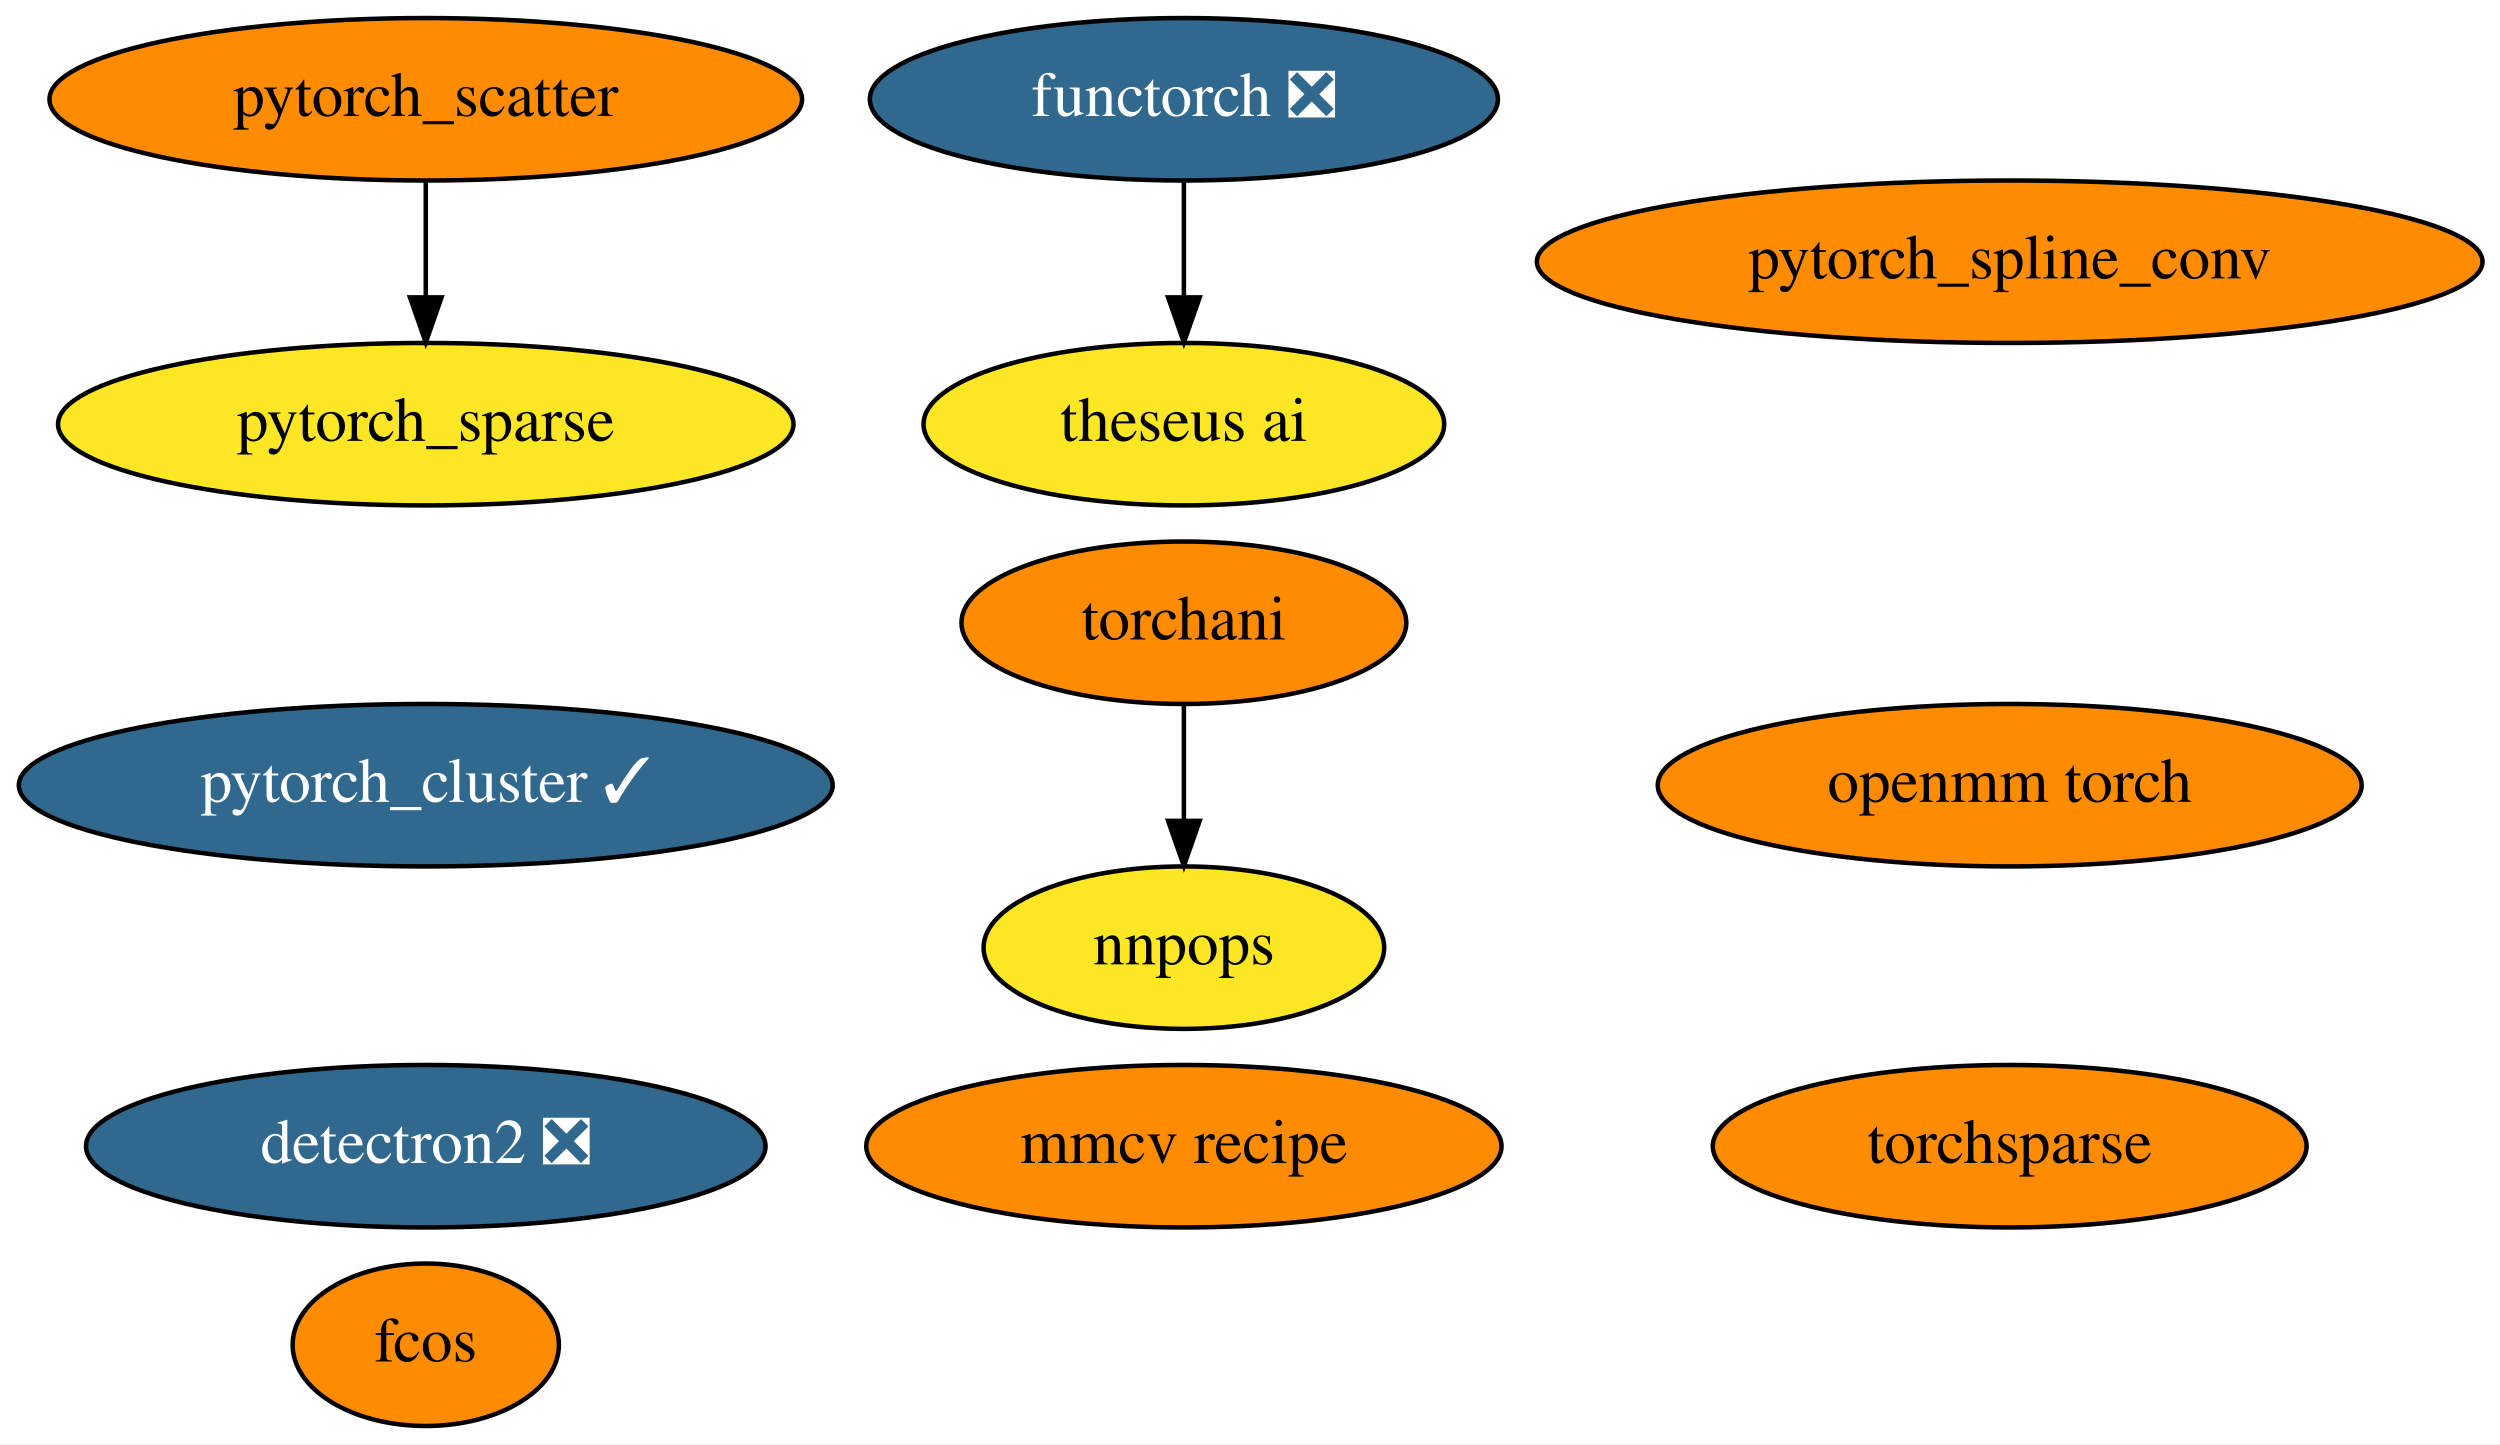
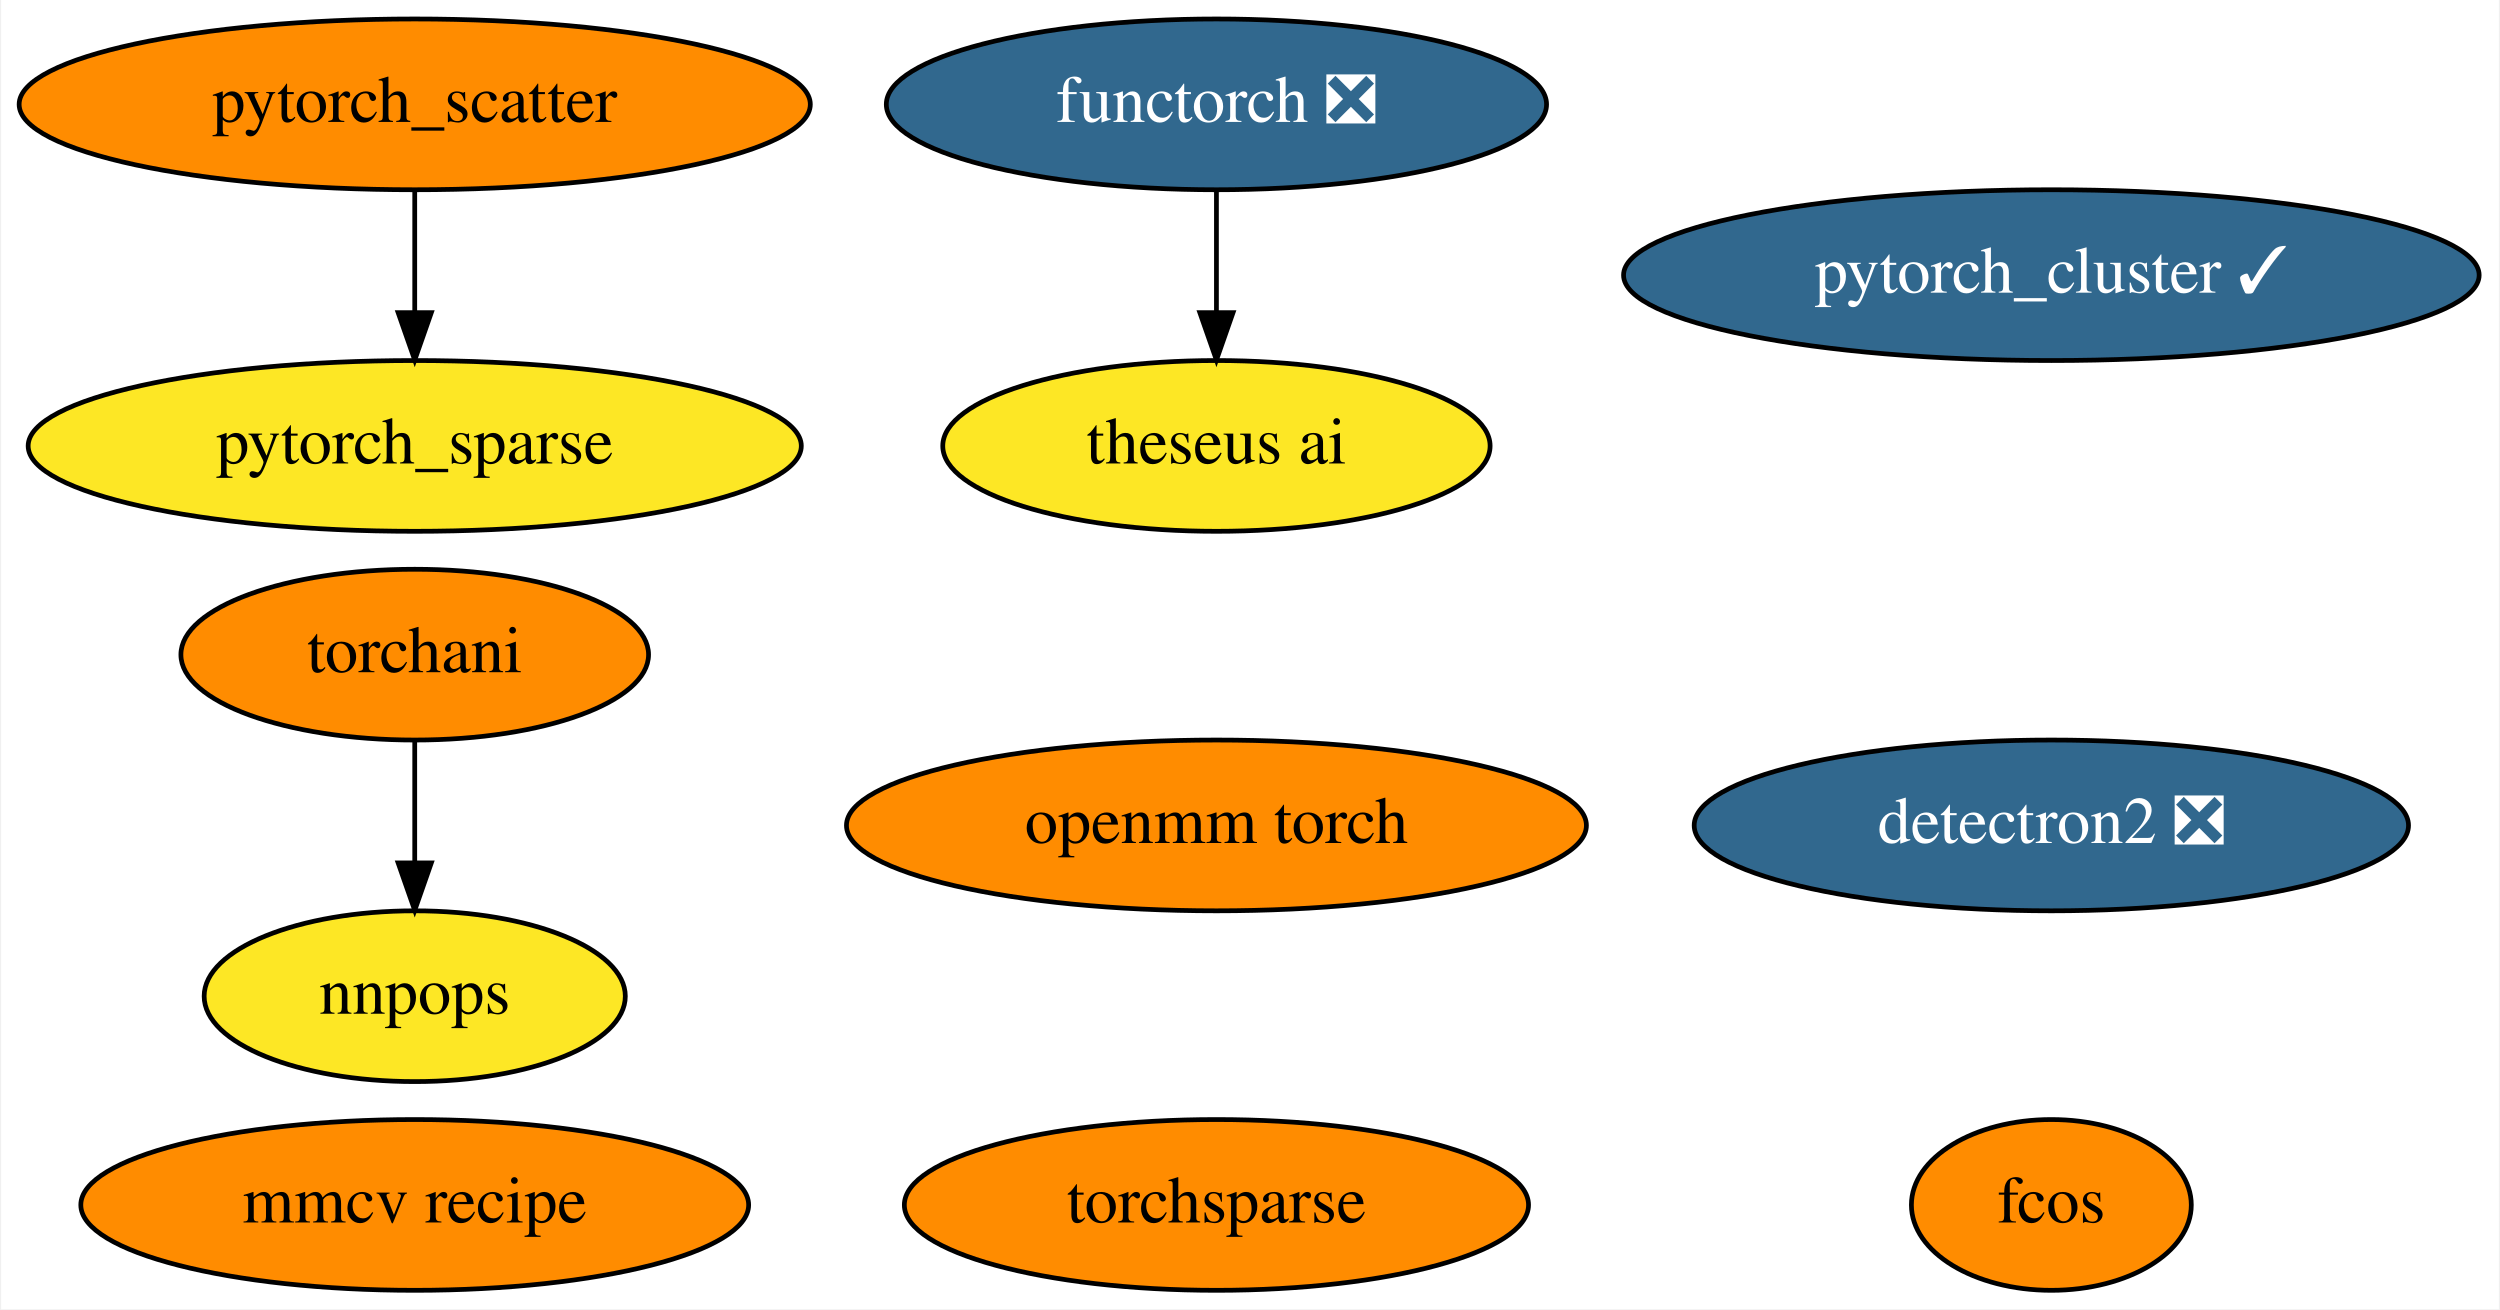
- <svg xmlns="http://www.w3.org/2000/svg" xmlns:xlink="http://www.w3.org/1999/xlink" width="554pt" height="320pt" viewBox="0.00 0.00 553.98 320.00">
-   <g id="graph0" class="graph" transform="scale(1 1) rotate(0) translate(4 316)">
-     <polygon fill="white" stroke="none" points="-4,4 -4,-316 549.98,-316 549.98,4 -4,4" />
+ <svg xmlns="http://www.w3.org/2000/svg" xmlns:xlink="http://www.w3.org/1999/xlink" width="527pt" height="276pt" viewBox="0.00 0.00 526.53 276.00">
+   <g id="graph0" class="graph" transform="scale(1 1) rotate(0) translate(4 272)">
+     <polygon fill="white" stroke="none" points="-4,4 -4,-272 522.53,-272 522.53,4 -4,4" />
    <g id="node1" class="node">
      <g id="a_node1">
        <a xlink:href="https://github.com/conda-forge/detectron2-feedstock/pull/34" xlink:title="detectron2 ❎">
-           <ellipse fill="#31688e" stroke="black" cx="90.34" cy="-62" rx="75.29" ry="18" />
-           <text text-anchor="middle" x="90.34" y="-58.3" font-family="Times,serif" font-size="14.00" fill="white">detectron2 ❎</text>
+           <ellipse fill="#31688e" stroke="black" cx="428.19" cy="-98" rx="75.29" ry="18" />
+           <text text-anchor="middle" x="428.19" y="-94.3" font-family="Times,serif" font-size="14.00" fill="white">detectron2 ❎</text>
        </a>
      </g>
    </g>
    <g id="node2" class="node">
      <g id="a_node2">
        <a xlink:href="https://github.com/conda-forge/pytorch_cluster-feedstock/pull/35" xlink:title="pytorch_cluster ✓">
-           <ellipse fill="#31688e" stroke="black" cx="90.34" cy="-142" rx="90.18" ry="18" />
-           <text text-anchor="middle" x="90.34" y="-138.3" font-family="Times,serif" font-size="14.00" fill="white">pytorch_cluster ✓</text>
+           <ellipse fill="#31688e" stroke="black" cx="428.19" cy="-214" rx="90.18" ry="18" />
+           <text text-anchor="middle" x="428.19" y="-210.3" font-family="Times,serif" font-size="14.00" fill="white">pytorch_cluster ✓</text>
        </a>
      </g>
    </g>
    <g id="node3" class="node">
      <g id="a_node3">
        <a xlink:href="https://github.com/conda-forge/pytorch_scatter-feedstock" xlink:title="pytorch_scatter">
-           <ellipse fill="#ff8c00" stroke="black" cx="90.34" cy="-294" rx="83.39" ry="18" />
-           <text text-anchor="middle" x="90.34" y="-290.3" font-family="Times,serif" font-size="14.00">pytorch_scatter</text>
+           <ellipse fill="#ff8c00" stroke="black" cx="83.19" cy="-250" rx="83.39" ry="18" />
+           <text text-anchor="middle" x="83.19" y="-246.3" font-family="Times,serif" font-size="14.00">pytorch_scatter</text>
        </a>
      </g>
    </g>
-     <g id="node5" class="node">
-       <g id="a_node5">
+     <g id="node4" class="node">
+       <g id="a_node4">
        <a xlink:href="https://github.com/conda-forge/pytorch_sparse-feedstock" xlink:title="pytorch_sparse">
-           <ellipse fill="#fde725" stroke="black" cx="90.34" cy="-222" rx="81.49" ry="18" />
-           <text text-anchor="middle" x="90.34" y="-218.3" font-family="Times,serif" font-size="14.00">pytorch_sparse</text>
+           <ellipse fill="#fde725" stroke="black" cx="83.19" cy="-178" rx="81.49" ry="18" />
+           <text text-anchor="middle" x="83.19" y="-174.3" font-family="Times,serif" font-size="14.00">pytorch_sparse</text>
        </a>
      </g>
    </g>
    <g id="edge1" class="edge">
-       <path fill="none" stroke="black" d="M90.34,-275.7C90.34,-267.98 90.34,-258.71 90.34,-250.11" />
-       <polygon fill="black" stroke="black" points="93.84,-250.1 90.34,-240.1 86.84,-250.1 93.84,-250.1" />
+       <path fill="none" stroke="black" d="M83.19,-231.7C83.19,-223.98 83.19,-214.71 83.19,-206.11" />
+       <polygon fill="black" stroke="black" points="86.69,-206.1 83.19,-196.1 79.69,-206.1 86.69,-206.1" />
    </g>
-     <g id="node4" class="node">
-       <g id="a_node4">
-         <a xlink:href="https://github.com/conda-forge/pytorch_spline_conv-feedstock" xlink:title="pytorch_spline_conv">
-           <ellipse fill="#ff8c00" stroke="black" cx="441.34" cy="-258" rx="104.78" ry="18" />
-           <text text-anchor="middle" x="441.34" y="-254.3" font-family="Times,serif" font-size="14.00">pytorch_spline_conv</text>
+     <g id="node5" class="node">
+       <g id="a_node5">
+         <a xlink:href="https://github.com/conda-forge/torchani-feedstock" xlink:title="torchani">
+           <ellipse fill="#ff8c00" stroke="black" cx="83.19" cy="-134" rx="49.29" ry="18" />
+           <text text-anchor="middle" x="83.19" y="-130.3" font-family="Times,serif" font-size="14.00">torchani</text>
        </a>
      </g>
    </g>
+     <g id="node9" class="node">
+       <g id="a_node9">
+         <a xlink:href="https://github.com/conda-forge/nnpops-feedstock" xlink:title="nnpops">
+           <ellipse fill="#fde725" stroke="black" cx="83.19" cy="-62" rx="44.39" ry="18" />
+           <text text-anchor="middle" x="83.19" y="-58.3" font-family="Times,serif" font-size="14.00">nnpops</text>
+         </a>
+       </g>
+     </g>
+     <g id="edge2" class="edge">
+       <path fill="none" stroke="black" d="M83.19,-115.7C83.19,-107.98 83.19,-98.71 83.19,-90.11" />
+       <polygon fill="black" stroke="black" points="86.69,-90.1 83.19,-80.1 79.69,-90.1 86.69,-90.1" />
+     </g>
    <g id="node6" class="node">
      <g id="a_node6">
-         <a xlink:href="https://github.com/conda-forge/torchani-feedstock" xlink:title="torchani">
-           <ellipse fill="#ff8c00" stroke="black" cx="258.34" cy="-178" rx="49.29" ry="18" />
-           <text text-anchor="middle" x="258.34" y="-174.3" font-family="Times,serif" font-size="14.00">torchani</text>
+         <a xlink:href="https://github.com/conda-forge/openmm-torch-feedstock" xlink:title="openmm torch">
+           <ellipse fill="#ff8c00" stroke="black" cx="252.19" cy="-98" rx="77.99" ry="18" />
+           <text text-anchor="middle" x="252.19" y="-94.3" font-family="Times,serif" font-size="14.00">openmm torch</text>
+         </a>
+       </g>
+     </g>
+     <g id="node7" class="node">
+       <g id="a_node7">
+         <a xlink:href="https://github.com/conda-forge/torchsparse-feedstock" xlink:title="torchsparse">
+           <ellipse fill="#ff8c00" stroke="black" cx="252.19" cy="-18" rx="65.79" ry="18" />
+           <text text-anchor="middle" x="252.19" y="-14.3" font-family="Times,serif" font-size="14.00">torchsparse</text>
+         </a>
+       </g>
+     </g>
+     <g id="node8" class="node">
+       <g id="a_node8">
+         <a xlink:href="https://github.com/conda-forge/fcos-feedstock" xlink:title="fcos">
+           <ellipse fill="#ff8c00" stroke="black" cx="428.19" cy="-18" rx="29.5" ry="18" />
+           <text text-anchor="middle" x="428.19" y="-14.3" font-family="Times,serif" font-size="14.00">fcos</text>
        </a>
      </g>
    </g>
    <g id="node10" class="node">
      <g id="a_node10">
-         <a xlink:href="https://github.com/conda-forge/nnpops-feedstock" xlink:title="nnpops">
-           <ellipse fill="#fde725" stroke="black" cx="258.34" cy="-106" rx="44.39" ry="18" />
-           <text text-anchor="middle" x="258.34" y="-102.3" font-family="Times,serif" font-size="14.00">nnpops</text>
-         </a>
-       </g>
-     </g>
-     <g id="edge2" class="edge">
-       <path fill="none" stroke="black" d="M258.34,-159.7C258.34,-151.98 258.34,-142.71 258.34,-134.11" />
-       <polygon fill="black" stroke="black" points="261.84,-134.1 258.34,-124.1 254.84,-134.1 261.84,-134.1" />
-     </g>
-     <g id="node7" class="node">
-       <g id="a_node7">
-         <a xlink:href="https://github.com/conda-forge/openmm-torch-feedstock" xlink:title="openmm torch">
-           <ellipse fill="#ff8c00" stroke="black" cx="441.34" cy="-142" rx="77.99" ry="18" />
-           <text text-anchor="middle" x="441.34" y="-138.3" font-family="Times,serif" font-size="14.00">openmm torch</text>
-         </a>
-       </g>
-     </g>
-     <g id="node8" class="node">
-       <g id="a_node8">
-         <a xlink:href="https://github.com/conda-forge/torchsparse-feedstock" xlink:title="torchsparse">
-           <ellipse fill="#ff8c00" stroke="black" cx="441.34" cy="-62" rx="65.79" ry="18" />
-           <text text-anchor="middle" x="441.34" y="-58.3" font-family="Times,serif" font-size="14.00">torchsparse</text>
-         </a>
-       </g>
-     </g>
-     <g id="node9" class="node">
-       <g id="a_node9">
-         <a xlink:href="https://github.com/conda-forge/fcos-feedstock" xlink:title="fcos">
-           <ellipse fill="#ff8c00" stroke="black" cx="90.34" cy="-18" rx="29.5" ry="18" />
-           <text text-anchor="middle" x="90.34" y="-14.3" font-family="Times,serif" font-size="14.00">fcos</text>
+         <a xlink:href="https://github.com/conda-forge/mmcv-recipe-feedstock" xlink:title="mmcv recipe">
+           <ellipse fill="#ff8c00" stroke="black" cx="83.19" cy="-18" rx="70.39" ry="18" />
+           <text text-anchor="middle" x="83.19" y="-14.3" font-family="Times,serif" font-size="14.00">mmcv recipe</text>
        </a>
      </g>
    </g>
    <g id="node11" class="node">
      <g id="a_node11">
-         <a xlink:href="https://github.com/conda-forge/mmcv-recipe-feedstock" xlink:title="mmcv recipe">
-           <ellipse fill="#ff8c00" stroke="black" cx="258.34" cy="-62" rx="70.39" ry="18" />
-           <text text-anchor="middle" x="258.34" y="-58.3" font-family="Times,serif" font-size="14.00">mmcv recipe</text>
+         <a xlink:href="https://github.com/conda-forge/functorch-feedstock/pull/10" xlink:title="functorch ❎">
+           <ellipse fill="#31688e" stroke="black" cx="252.19" cy="-250" rx="69.59" ry="18" />
+           <text text-anchor="middle" x="252.19" y="-246.3" font-family="Times,serif" font-size="14.00" fill="white">functorch ❎</text>
        </a>
      </g>
    </g>
    <g id="node12" class="node">
      <g id="a_node12">
-         <a xlink:href="https://github.com/conda-forge/functorch-feedstock/pull/10" xlink:title="functorch ❎">
-           <ellipse fill="#31688e" stroke="black" cx="258.34" cy="-294" rx="69.59" ry="18" />
-           <text text-anchor="middle" x="258.34" y="-290.3" font-family="Times,serif" font-size="14.00" fill="white">functorch ❎</text>
-         </a>
-       </g>
-     </g>
-     <g id="node13" class="node">
-       <g id="a_node13">
        <a xlink:href="https://github.com/conda-forge/theseus-ai-feedstock" xlink:title="theseus ai">
-           <ellipse fill="#fde725" stroke="black" cx="258.34" cy="-222" rx="57.69" ry="18" />
-           <text text-anchor="middle" x="258.34" y="-218.3" font-family="Times,serif" font-size="14.00">theseus ai</text>
+           <ellipse fill="#fde725" stroke="black" cx="252.19" cy="-178" rx="57.69" ry="18" />
+           <text text-anchor="middle" x="252.19" y="-174.3" font-family="Times,serif" font-size="14.00">theseus ai</text>
        </a>
      </g>
    </g>
    <g id="edge3" class="edge">
-       <path fill="none" stroke="black" d="M258.34,-275.7C258.34,-267.98 258.34,-258.71 258.34,-250.11" />
-       <polygon fill="black" stroke="black" points="261.84,-250.1 258.34,-240.1 254.84,-250.1 261.84,-250.1" />
+       <path fill="none" stroke="black" d="M252.19,-231.7C252.19,-223.98 252.19,-214.71 252.19,-206.11" />
+       <polygon fill="black" stroke="black" points="255.69,-206.1 252.19,-196.1 248.69,-206.1 255.69,-206.1" />
    </g>
  </g>
</svg>
